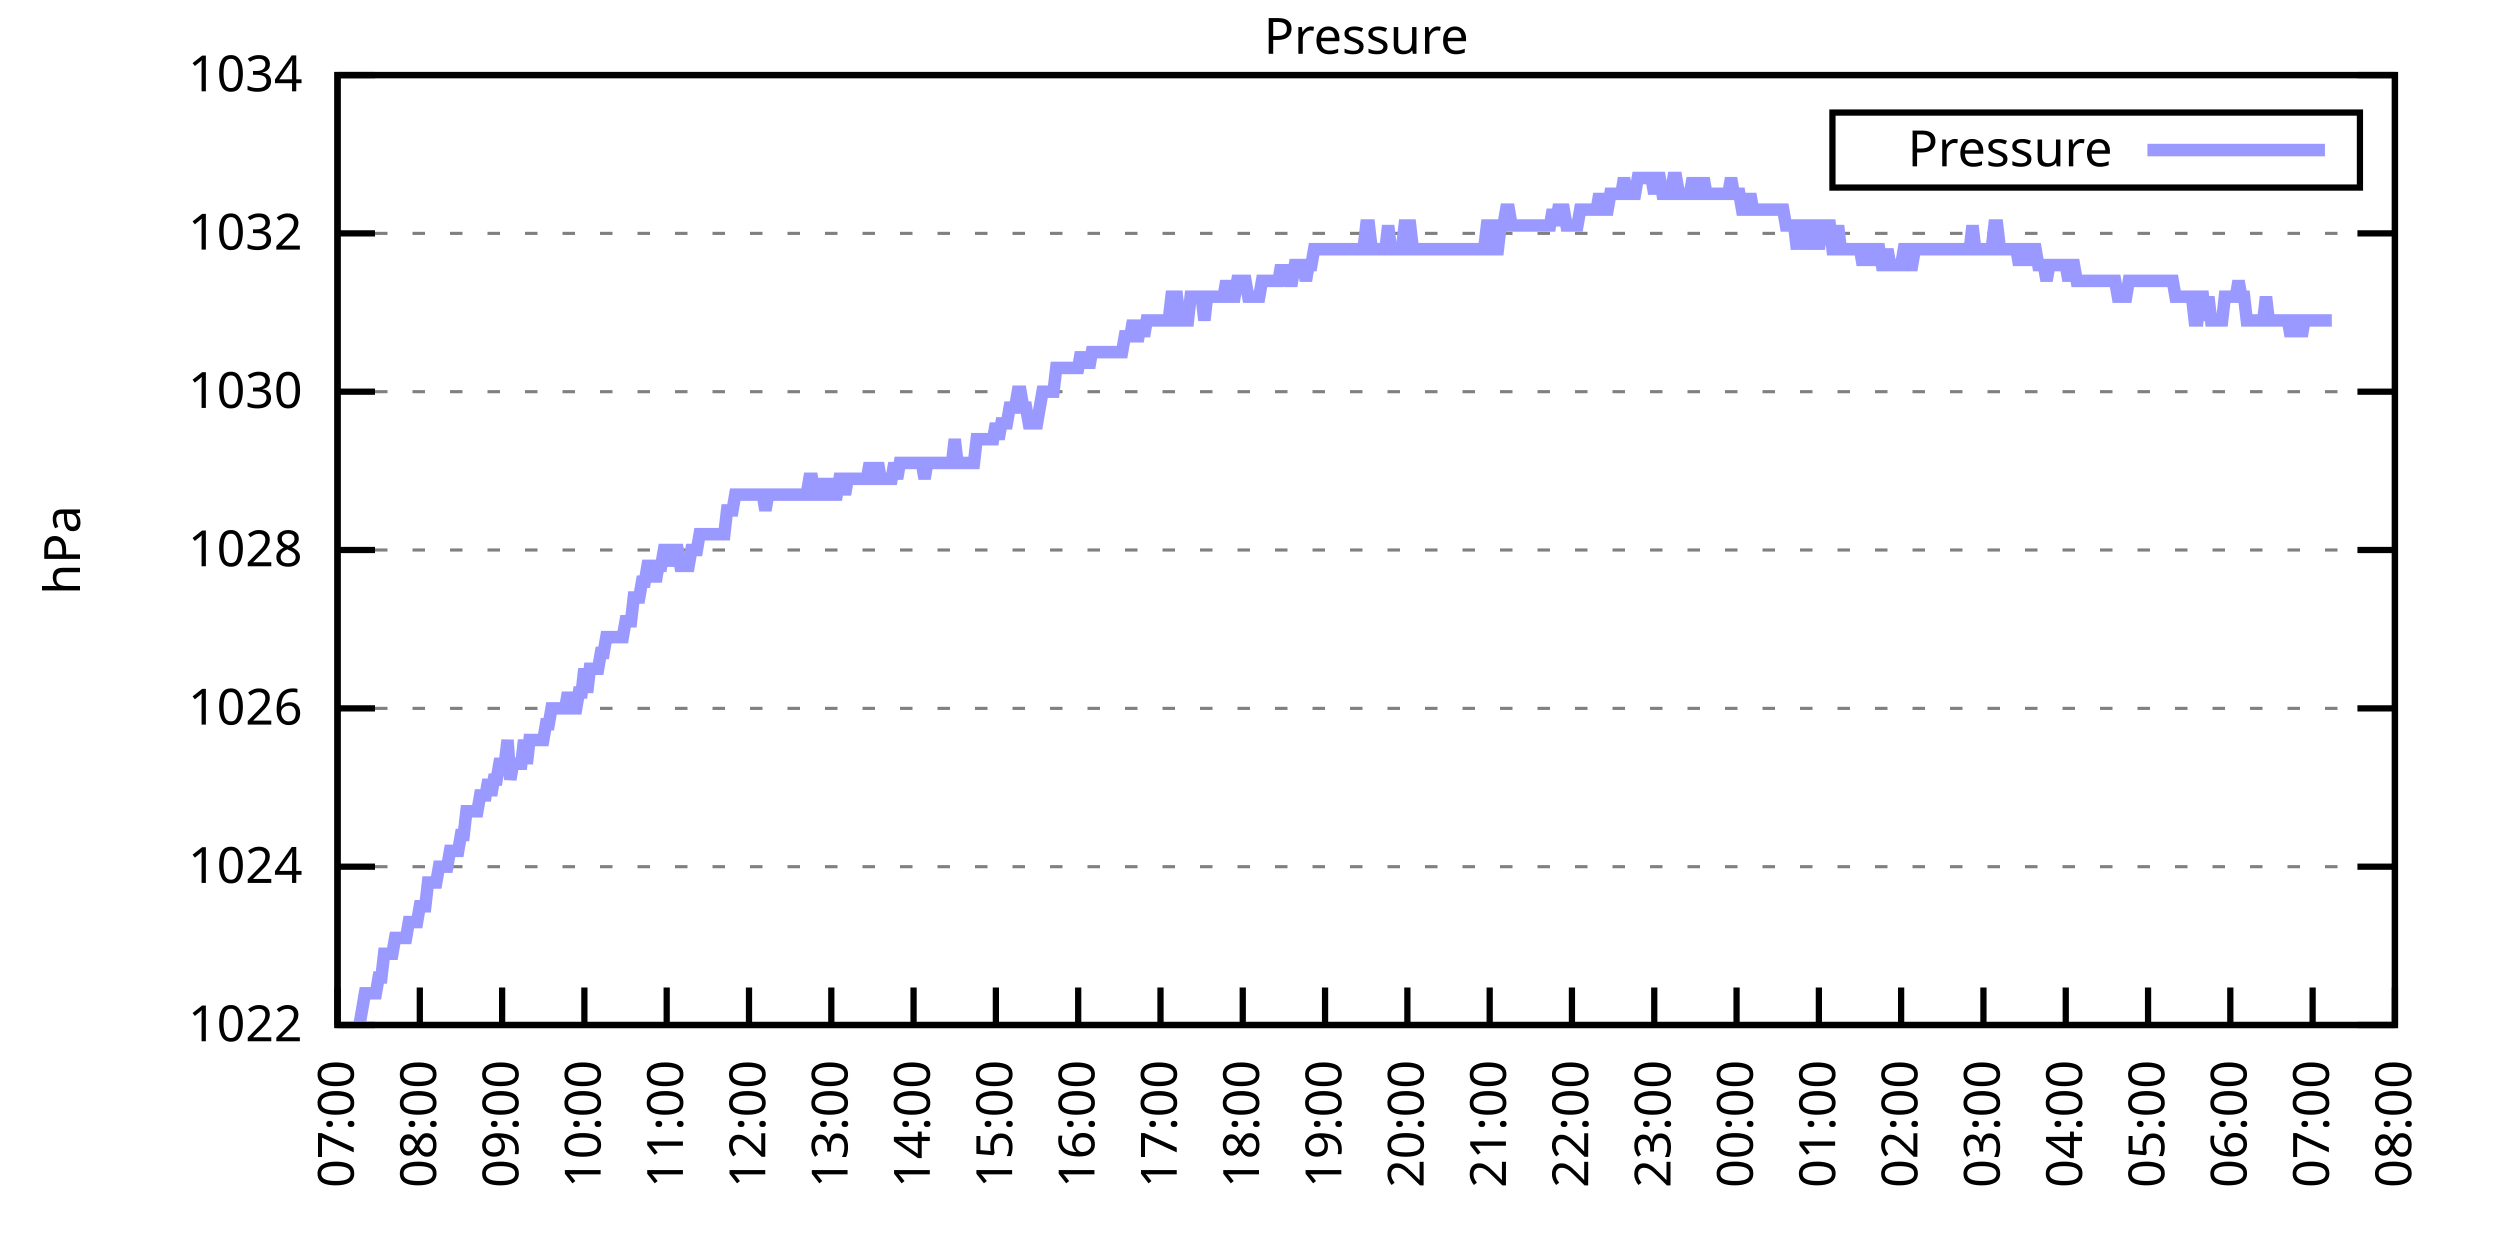
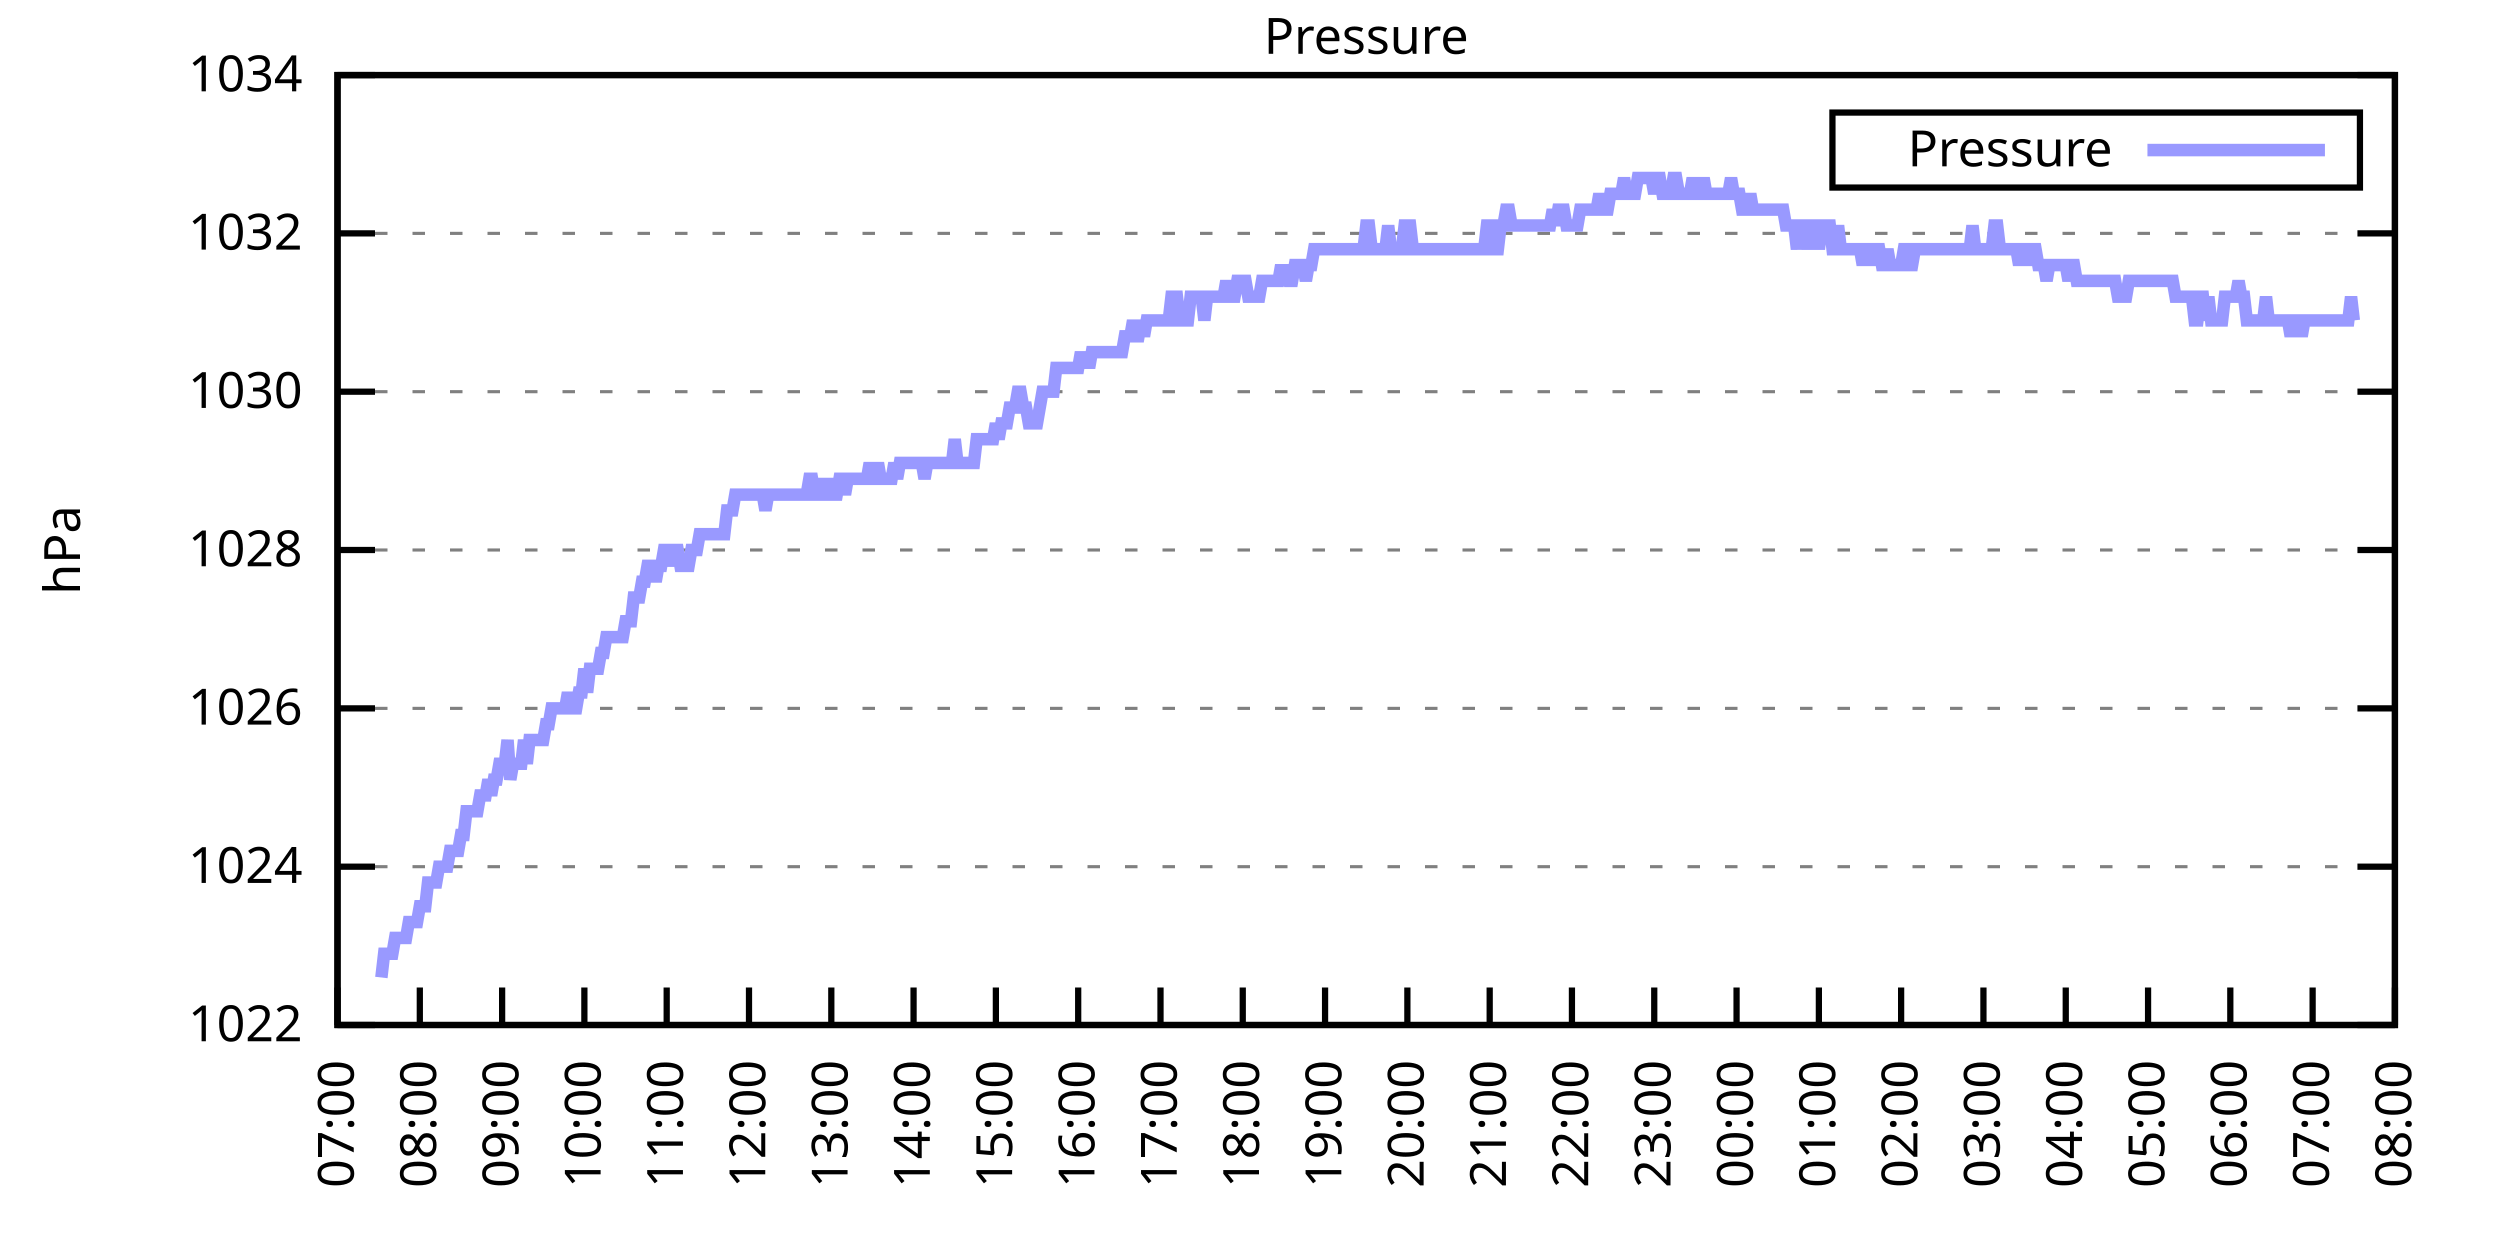
<svg xmlns="http://www.w3.org/2000/svg" xmlns:xlink="http://www.w3.org/1999/xlink" width="400" height="200" viewBox="0 0 400 200">
  <g id="gnuplot_canvas">
    <rect x="0" y="0" width="400" height="200" fill="none" />
    <defs>
      <circle id="gpDot" r="0.5" stroke-width="0.5" stroke="currentColor" />
      <path id="gpPt0" stroke-width="0.333" stroke="currentColor" d="M-1,0 h2 M0,-1 v2" />
      <path id="gpPt1" stroke-width="0.333" stroke="currentColor" d="M-1,-1 L1,1 M1,-1 L-1,1" />
      <path id="gpPt2" stroke-width="0.333" stroke="currentColor" d="M-1,0 L1,0 M0,-1 L0,1 M-1,-1 L1,1 M-1,1 L1,-1" />
      <rect id="gpPt3" stroke-width="0.333" stroke="currentColor" x="-1" y="-1" width="2" height="2" />
      <rect id="gpPt4" stroke-width="0.333" stroke="currentColor" fill="currentColor" x="-1" y="-1" width="2" height="2" />
      <circle id="gpPt5" stroke-width="0.333" stroke="currentColor" cx="0" cy="0" r="1" />
      <use xlink:href="#gpPt5" id="gpPt6" fill="currentColor" stroke="none" />
      <path id="gpPt7" stroke-width="0.333" stroke="currentColor" d="M0,-1.33 L-1.33,0.67 L1.33,0.67 z" />
      <use xlink:href="#gpPt7" id="gpPt8" fill="currentColor" stroke="none" />
      <use xlink:href="#gpPt7" id="gpPt9" stroke="currentColor" transform="rotate(180)" />
      <use xlink:href="#gpPt9" id="gpPt10" fill="currentColor" stroke="none" />
      <use xlink:href="#gpPt3" id="gpPt11" stroke="currentColor" transform="rotate(45)" />
      <use xlink:href="#gpPt11" id="gpPt12" fill="currentColor" stroke="none" />
      <path id="gpPt13" stroke-width="0.333" stroke="currentColor" d="M0,1.330 L1.265,0.411 L0.782,-1.067 L-0.782,-1.076 L-1.265,0.411 z" />
      <use xlink:href="#gpPt13" id="gpPt14" fill="currentColor" stroke="none" />
      <filter id="textbox" filterUnits="objectBoundingBox" x="0" y="0" height="1" width="1">
        <feFlood flood-color="white" flood-opacity="1" result="bgnd" />
        <feComposite in="SourceGraphic" in2="bgnd" operator="atop" />
      </filter>
      <filter id="greybox" filterUnits="objectBoundingBox" x="0" y="0" height="1" width="1">
        <feFlood flood-color="lightgrey" flood-opacity="1" result="grey" />
        <feComposite in="SourceGraphic" in2="grey" operator="atop" />
      </filter>
    </defs>
    <g fill="none" color="white" stroke="currentColor" stroke-width="1.00" stroke-linecap="butt" stroke-linejoin="miter">
</g>
    <g fill="none" color="black" stroke="currentColor" stroke-width="1.00" stroke-linecap="butt" stroke-linejoin="miter">
      <g stroke="none" shape-rendering="crispEdges">
        <polygon fill="rgb(255, 255, 255)" points="54.00,164.00 383.18,164.00 383.18,12.02 54.00,12.02 " />
      </g>
    </g>
    <g fill="none" color="black" stroke="currentColor" stroke-width="1.00" stroke-linecap="butt" stroke-linejoin="miter">
</g>
    <g fill="none" color="black" stroke="black" stroke-width="0.50" stroke-linecap="butt" stroke-linejoin="miter">
</g>
    <g fill="none" color="gray" stroke="currentColor" stroke-width="0.50" stroke-linecap="butt" stroke-linejoin="miter">
      <path stroke="gray" stroke-dasharray="2,4" class="gridline" d="M54.00,164.00 L383.19,164.00  " />
    </g>
    <g fill="none" color="gray" stroke="gray" stroke-width="1.00" stroke-linecap="butt" stroke-linejoin="miter">
</g>
    <g fill="none" color="black" stroke="currentColor" stroke-width="1.00" stroke-linecap="butt" stroke-linejoin="miter">
      <path stroke="black" d="M54.00,164.00 L60.00,164.00 M383.19,164.00 L377.19,164.00  " />
      <g transform="translate(48.40,166.60)" stroke="none" fill="black" font-family="Sans" font-size="8.00" text-anchor="end">
        <text>
          <tspan font-family="Sans"> 1022</tspan>
        </text>
      </g>
    </g>
    <g fill="none" color="black" stroke="currentColor" stroke-width="1.00" stroke-linecap="butt" stroke-linejoin="miter">
</g>
    <g fill="none" color="black" stroke="black" stroke-width="0.50" stroke-linecap="butt" stroke-linejoin="miter">
</g>
    <g fill="none" color="gray" stroke="currentColor" stroke-width="0.50" stroke-linecap="butt" stroke-linejoin="miter">
      <path stroke="gray" stroke-dasharray="2,4" class="gridline" d="M54.00,138.67 L383.19,138.67  " />
    </g>
    <g fill="none" color="gray" stroke="gray" stroke-width="1.00" stroke-linecap="butt" stroke-linejoin="miter">
</g>
    <g fill="none" color="black" stroke="currentColor" stroke-width="1.00" stroke-linecap="butt" stroke-linejoin="miter">
      <path stroke="black" d="M54.00,138.67 L60.00,138.67 M383.19,138.67 L377.19,138.67  " />
      <g transform="translate(48.40,141.27)" stroke="none" fill="black" font-family="Sans" font-size="8.00" text-anchor="end">
        <text>
          <tspan font-family="Sans"> 1024</tspan>
        </text>
      </g>
    </g>
    <g fill="none" color="black" stroke="currentColor" stroke-width="1.00" stroke-linecap="butt" stroke-linejoin="miter">
</g>
    <g fill="none" color="black" stroke="black" stroke-width="0.50" stroke-linecap="butt" stroke-linejoin="miter">
</g>
    <g fill="none" color="gray" stroke="currentColor" stroke-width="0.50" stroke-linecap="butt" stroke-linejoin="miter">
      <path stroke="gray" stroke-dasharray="2,4" class="gridline" d="M54.00,113.34 L383.19,113.34  " />
    </g>
    <g fill="none" color="gray" stroke="gray" stroke-width="1.00" stroke-linecap="butt" stroke-linejoin="miter">
</g>
    <g fill="none" color="black" stroke="currentColor" stroke-width="1.00" stroke-linecap="butt" stroke-linejoin="miter">
      <path stroke="black" d="M54.00,113.34 L60.00,113.34 M383.19,113.34 L377.19,113.34  " />
      <g transform="translate(48.40,115.94)" stroke="none" fill="black" font-family="Sans" font-size="8.00" text-anchor="end">
        <text>
          <tspan font-family="Sans"> 1026</tspan>
        </text>
      </g>
    </g>
    <g fill="none" color="black" stroke="currentColor" stroke-width="1.00" stroke-linecap="butt" stroke-linejoin="miter">
</g>
    <g fill="none" color="black" stroke="black" stroke-width="0.50" stroke-linecap="butt" stroke-linejoin="miter">
</g>
    <g fill="none" color="gray" stroke="currentColor" stroke-width="0.50" stroke-linecap="butt" stroke-linejoin="miter">
      <path stroke="gray" stroke-dasharray="2,4" class="gridline" d="M54.00,88.00 L383.19,88.00  " />
    </g>
    <g fill="none" color="gray" stroke="gray" stroke-width="1.00" stroke-linecap="butt" stroke-linejoin="miter">
</g>
    <g fill="none" color="black" stroke="currentColor" stroke-width="1.00" stroke-linecap="butt" stroke-linejoin="miter">
      <path stroke="black" d="M54.00,88.00 L60.00,88.00 M383.19,88.00 L377.19,88.00  " />
      <g transform="translate(48.40,90.60)" stroke="none" fill="black" font-family="Sans" font-size="8.00" text-anchor="end">
        <text>
          <tspan font-family="Sans"> 1028</tspan>
        </text>
      </g>
    </g>
    <g fill="none" color="black" stroke="currentColor" stroke-width="1.00" stroke-linecap="butt" stroke-linejoin="miter">
</g>
    <g fill="none" color="black" stroke="black" stroke-width="0.50" stroke-linecap="butt" stroke-linejoin="miter">
</g>
    <g fill="none" color="gray" stroke="currentColor" stroke-width="0.50" stroke-linecap="butt" stroke-linejoin="miter">
      <path stroke="gray" stroke-dasharray="2,4" class="gridline" d="M54.00,62.67 L383.19,62.67  " />
    </g>
    <g fill="none" color="gray" stroke="gray" stroke-width="1.00" stroke-linecap="butt" stroke-linejoin="miter">
</g>
    <g fill="none" color="black" stroke="currentColor" stroke-width="1.00" stroke-linecap="butt" stroke-linejoin="miter">
      <path stroke="black" d="M54.00,62.67 L60.00,62.67 M383.19,62.67 L377.19,62.67  " />
      <g transform="translate(48.40,65.27)" stroke="none" fill="black" font-family="Sans" font-size="8.00" text-anchor="end">
        <text>
          <tspan font-family="Sans"> 1030</tspan>
        </text>
      </g>
    </g>
    <g fill="none" color="black" stroke="currentColor" stroke-width="1.00" stroke-linecap="butt" stroke-linejoin="miter">
</g>
    <g fill="none" color="black" stroke="black" stroke-width="0.50" stroke-linecap="butt" stroke-linejoin="miter">
</g>
    <g fill="none" color="gray" stroke="currentColor" stroke-width="0.50" stroke-linecap="butt" stroke-linejoin="miter">
      <path stroke="gray" stroke-dasharray="2,4" class="gridline" d="M54.00,37.34 L383.19,37.34  " />
    </g>
    <g fill="none" color="gray" stroke="gray" stroke-width="1.00" stroke-linecap="butt" stroke-linejoin="miter">
</g>
    <g fill="none" color="black" stroke="currentColor" stroke-width="1.00" stroke-linecap="butt" stroke-linejoin="miter">
      <path stroke="black" d="M54.00,37.34 L60.00,37.34 M383.19,37.34 L377.19,37.34  " />
      <g transform="translate(48.40,39.94)" stroke="none" fill="black" font-family="Sans" font-size="8.00" text-anchor="end">
        <text>
          <tspan font-family="Sans"> 1032</tspan>
        </text>
      </g>
    </g>
    <g fill="none" color="black" stroke="currentColor" stroke-width="1.00" stroke-linecap="butt" stroke-linejoin="miter">
</g>
    <g fill="none" color="black" stroke="black" stroke-width="0.50" stroke-linecap="butt" stroke-linejoin="miter">
</g>
    <g fill="none" color="gray" stroke="currentColor" stroke-width="0.50" stroke-linecap="butt" stroke-linejoin="miter">
      <path stroke="gray" stroke-dasharray="2,4" class="gridline" d="M54.00,12.01 L383.19,12.01  " />
    </g>
    <g fill="none" color="gray" stroke="gray" stroke-width="1.00" stroke-linecap="butt" stroke-linejoin="miter">
</g>
    <g fill="none" color="black" stroke="currentColor" stroke-width="1.00" stroke-linecap="butt" stroke-linejoin="miter">
      <path stroke="black" d="M54.00,12.01 L60.00,12.01 M383.19,12.01 L377.19,12.01  " />
      <g transform="translate(48.40,14.61)" stroke="none" fill="black" font-family="Sans" font-size="8.00" text-anchor="end">
        <text>
          <tspan font-family="Sans"> 1034</tspan>
        </text>
      </g>
    </g>
    <g fill="none" color="black" stroke="currentColor" stroke-width="1.00" stroke-linecap="butt" stroke-linejoin="miter">
      <path stroke="black" d="M54.00,164.00 L54.00,158.00  " />
      <g transform="translate(56.60,169.60) rotate(270.00)" stroke="none" fill="black" font-family="Sans" font-size="8.00" text-anchor="end">
        <text>
          <tspan font-family="Sans">07:00</tspan>
        </text>
      </g>
    </g>
    <g fill="none" color="black" stroke="currentColor" stroke-width="1.00" stroke-linecap="butt" stroke-linejoin="miter">
      <path stroke="black" d="M67.17,164.00 L67.17,158.00  " />
      <g transform="translate(69.77,169.60) rotate(270.00)" stroke="none" fill="black" font-family="Sans" font-size="8.00" text-anchor="end">
        <text>
          <tspan font-family="Sans">08:00</tspan>
        </text>
      </g>
    </g>
    <g fill="none" color="black" stroke="currentColor" stroke-width="1.00" stroke-linecap="butt" stroke-linejoin="miter">
      <path stroke="black" d="M80.34,164.00 L80.34,158.00  " />
      <g transform="translate(82.94,169.60) rotate(270.00)" stroke="none" fill="black" font-family="Sans" font-size="8.00" text-anchor="end">
        <text>
          <tspan font-family="Sans">09:00</tspan>
        </text>
      </g>
    </g>
    <g fill="none" color="black" stroke="currentColor" stroke-width="1.00" stroke-linecap="butt" stroke-linejoin="miter">
      <path stroke="black" d="M93.50,164.00 L93.50,158.00  " />
      <g transform="translate(96.10,169.60) rotate(270.00)" stroke="none" fill="black" font-family="Sans" font-size="8.00" text-anchor="end">
        <text>
          <tspan font-family="Sans">10:00</tspan>
        </text>
      </g>
    </g>
    <g fill="none" color="black" stroke="currentColor" stroke-width="1.00" stroke-linecap="butt" stroke-linejoin="miter">
      <path stroke="black" d="M106.67,164.00 L106.67,158.00  " />
      <g transform="translate(109.27,169.60) rotate(270.00)" stroke="none" fill="black" font-family="Sans" font-size="8.00" text-anchor="end">
        <text>
          <tspan font-family="Sans">11:00</tspan>
        </text>
      </g>
    </g>
    <g fill="none" color="black" stroke="currentColor" stroke-width="1.00" stroke-linecap="butt" stroke-linejoin="miter">
      <path stroke="black" d="M119.84,164.00 L119.84,158.00  " />
      <g transform="translate(122.44,169.60) rotate(270.00)" stroke="none" fill="black" font-family="Sans" font-size="8.00" text-anchor="end">
        <text>
          <tspan font-family="Sans">12:00</tspan>
        </text>
      </g>
    </g>
    <g fill="none" color="black" stroke="currentColor" stroke-width="1.00" stroke-linecap="butt" stroke-linejoin="miter">
      <path stroke="black" d="M133.01,164.00 L133.01,158.00  " />
      <g transform="translate(135.61,169.60) rotate(270.00)" stroke="none" fill="black" font-family="Sans" font-size="8.00" text-anchor="end">
        <text>
          <tspan font-family="Sans">13:00</tspan>
        </text>
      </g>
    </g>
    <g fill="none" color="black" stroke="currentColor" stroke-width="1.00" stroke-linecap="butt" stroke-linejoin="miter">
      <path stroke="black" d="M146.17,164.00 L146.17,158.00  " />
      <g transform="translate(148.77,169.60) rotate(270.00)" stroke="none" fill="black" font-family="Sans" font-size="8.00" text-anchor="end">
        <text>
          <tspan font-family="Sans">14:00</tspan>
        </text>
      </g>
    </g>
    <g fill="none" color="black" stroke="currentColor" stroke-width="1.00" stroke-linecap="butt" stroke-linejoin="miter">
      <path stroke="black" d="M159.34,164.00 L159.34,158.00  " />
      <g transform="translate(161.94,169.60) rotate(270.00)" stroke="none" fill="black" font-family="Sans" font-size="8.00" text-anchor="end">
        <text>
          <tspan font-family="Sans">15:00</tspan>
        </text>
      </g>
    </g>
    <g fill="none" color="black" stroke="currentColor" stroke-width="1.00" stroke-linecap="butt" stroke-linejoin="miter">
      <path stroke="black" d="M172.51,164.00 L172.51,158.00  " />
      <g transform="translate(175.11,169.60) rotate(270.00)" stroke="none" fill="black" font-family="Sans" font-size="8.00" text-anchor="end">
        <text>
          <tspan font-family="Sans">16:00</tspan>
        </text>
      </g>
    </g>
    <g fill="none" color="black" stroke="currentColor" stroke-width="1.00" stroke-linecap="butt" stroke-linejoin="miter">
      <path stroke="black" d="M185.68,164.00 L185.68,158.00  " />
      <g transform="translate(188.28,169.60) rotate(270.00)" stroke="none" fill="black" font-family="Sans" font-size="8.00" text-anchor="end">
        <text>
          <tspan font-family="Sans">17:00</tspan>
        </text>
      </g>
    </g>
    <g fill="none" color="black" stroke="currentColor" stroke-width="1.00" stroke-linecap="butt" stroke-linejoin="miter">
      <path stroke="black" d="M198.84,164.00 L198.84,158.00  " />
      <g transform="translate(201.44,169.60) rotate(270.00)" stroke="none" fill="black" font-family="Sans" font-size="8.00" text-anchor="end">
        <text>
          <tspan font-family="Sans">18:00</tspan>
        </text>
      </g>
    </g>
    <g fill="none" color="black" stroke="currentColor" stroke-width="1.00" stroke-linecap="butt" stroke-linejoin="miter">
      <path stroke="black" d="M212.01,164.00 L212.01,158.00  " />
      <g transform="translate(214.61,169.60) rotate(270.00)" stroke="none" fill="black" font-family="Sans" font-size="8.00" text-anchor="end">
        <text>
          <tspan font-family="Sans">19:00</tspan>
        </text>
      </g>
    </g>
    <g fill="none" color="black" stroke="currentColor" stroke-width="1.00" stroke-linecap="butt" stroke-linejoin="miter">
      <path stroke="black" d="M225.18,164.00 L225.18,158.00  " />
      <g transform="translate(227.78,169.60) rotate(270.00)" stroke="none" fill="black" font-family="Sans" font-size="8.00" text-anchor="end">
        <text>
          <tspan font-family="Sans">20:00</tspan>
        </text>
      </g>
    </g>
    <g fill="none" color="black" stroke="currentColor" stroke-width="1.00" stroke-linecap="butt" stroke-linejoin="miter">
      <path stroke="black" d="M238.35,164.00 L238.35,158.00  " />
      <g transform="translate(240.95,169.60) rotate(270.00)" stroke="none" fill="black" font-family="Sans" font-size="8.00" text-anchor="end">
        <text>
          <tspan font-family="Sans">21:00</tspan>
        </text>
      </g>
    </g>
    <g fill="none" color="black" stroke="currentColor" stroke-width="1.00" stroke-linecap="butt" stroke-linejoin="miter">
      <path stroke="black" d="M251.51,164.00 L251.51,158.00  " />
      <g transform="translate(254.11,169.60) rotate(270.00)" stroke="none" fill="black" font-family="Sans" font-size="8.00" text-anchor="end">
        <text>
          <tspan font-family="Sans">22:00</tspan>
        </text>
      </g>
    </g>
    <g fill="none" color="black" stroke="currentColor" stroke-width="1.00" stroke-linecap="butt" stroke-linejoin="miter">
      <path stroke="black" d="M264.68,164.00 L264.68,158.00  " />
      <g transform="translate(267.28,169.60) rotate(270.00)" stroke="none" fill="black" font-family="Sans" font-size="8.00" text-anchor="end">
        <text>
          <tspan font-family="Sans">23:00</tspan>
        </text>
      </g>
    </g>
    <g fill="none" color="black" stroke="currentColor" stroke-width="1.00" stroke-linecap="butt" stroke-linejoin="miter">
      <path stroke="black" d="M277.85,164.00 L277.85,158.00  " />
      <g transform="translate(280.45,169.60) rotate(270.00)" stroke="none" fill="black" font-family="Sans" font-size="8.00" text-anchor="end">
        <text>
          <tspan font-family="Sans">00:00</tspan>
        </text>
      </g>
    </g>
    <g fill="none" color="black" stroke="currentColor" stroke-width="1.00" stroke-linecap="butt" stroke-linejoin="miter">
      <path stroke="black" d="M291.02,164.00 L291.02,158.00  " />
      <g transform="translate(293.62,169.60) rotate(270.00)" stroke="none" fill="black" font-family="Sans" font-size="8.00" text-anchor="end">
        <text>
          <tspan font-family="Sans">01:00</tspan>
        </text>
      </g>
    </g>
    <g fill="none" color="black" stroke="currentColor" stroke-width="1.00" stroke-linecap="butt" stroke-linejoin="miter">
      <path stroke="black" d="M304.18,164.00 L304.18,158.00  " />
      <g transform="translate(306.78,169.60) rotate(270.00)" stroke="none" fill="black" font-family="Sans" font-size="8.00" text-anchor="end">
        <text>
          <tspan font-family="Sans">02:00</tspan>
        </text>
      </g>
    </g>
    <g fill="none" color="black" stroke="currentColor" stroke-width="1.00" stroke-linecap="butt" stroke-linejoin="miter">
      <path stroke="black" d="M317.35,164.00 L317.35,158.00  " />
      <g transform="translate(319.95,169.60) rotate(270.00)" stroke="none" fill="black" font-family="Sans" font-size="8.00" text-anchor="end">
        <text>
          <tspan font-family="Sans">03:00</tspan>
        </text>
      </g>
    </g>
    <g fill="none" color="black" stroke="currentColor" stroke-width="1.00" stroke-linecap="butt" stroke-linejoin="miter">
      <path stroke="black" d="M330.52,164.00 L330.52,158.00  " />
      <g transform="translate(333.12,169.60) rotate(270.00)" stroke="none" fill="black" font-family="Sans" font-size="8.00" text-anchor="end">
        <text>
          <tspan font-family="Sans">04:00</tspan>
        </text>
      </g>
    </g>
    <g fill="none" color="black" stroke="currentColor" stroke-width="1.00" stroke-linecap="butt" stroke-linejoin="miter">
      <path stroke="black" d="M343.69,164.00 L343.69,158.00  " />
      <g transform="translate(346.29,169.60) rotate(270.00)" stroke="none" fill="black" font-family="Sans" font-size="8.00" text-anchor="end">
        <text>
          <tspan font-family="Sans">05:00</tspan>
        </text>
      </g>
    </g>
    <g fill="none" color="black" stroke="currentColor" stroke-width="1.00" stroke-linecap="butt" stroke-linejoin="miter">
      <path stroke="black" d="M356.85,164.00 L356.85,158.00  " />
      <g transform="translate(359.45,169.60) rotate(270.00)" stroke="none" fill="black" font-family="Sans" font-size="8.00" text-anchor="end">
        <text>
          <tspan font-family="Sans">06:00</tspan>
        </text>
      </g>
    </g>
    <g fill="none" color="black" stroke="currentColor" stroke-width="1.00" stroke-linecap="butt" stroke-linejoin="miter">
      <path stroke="black" d="M370.02,164.00 L370.02,158.00  " />
      <g transform="translate(372.62,169.60) rotate(270.00)" stroke="none" fill="black" font-family="Sans" font-size="8.00" text-anchor="end">
        <text>
          <tspan font-family="Sans">07:00</tspan>
        </text>
      </g>
    </g>
    <g fill="none" color="black" stroke="currentColor" stroke-width="1.00" stroke-linecap="butt" stroke-linejoin="miter">
      <path stroke="black" d="M383.19,164.00 L383.19,158.00  " />
      <g transform="translate(385.79,169.60) rotate(270.00)" stroke="none" fill="black" font-family="Sans" font-size="8.00" text-anchor="end">
        <text>
          <tspan font-family="Sans">08:00</tspan>
        </text>
      </g>
    </g>
    <g fill="none" color="black" stroke="currentColor" stroke-width="1.00" stroke-linecap="butt" stroke-linejoin="miter">
</g>
    <g fill="none" color="black" stroke="currentColor" stroke-width="1.00" stroke-linecap="butt" stroke-linejoin="miter">
      <path stroke="black" d="M54.00,12.01 L54.00,164.00 L383.19,164.00 L383.19,12.01 L54.00,12.01 Z  " />
    </g>
    <g fill="none" color="black" stroke="currentColor" stroke-width="1.00" stroke-linecap="butt" stroke-linejoin="miter">
</g>
    <g fill="none" color="black" stroke="currentColor" stroke-width="1.00" stroke-linecap="butt" stroke-linejoin="miter">
      <path stroke="black" d="M293.19,30.01 L293.19,18.01 L377.59,18.01 L377.59,30.01 L293.19,30.01 Z  " />
    </g>
    <g id="Pressure_plot_1">
      <g fill="none" color="white" stroke="black" stroke-width="2.00" stroke-linecap="butt" stroke-linejoin="miter">
</g>
      <g fill="none" color="black" stroke="currentColor" stroke-width="2.00" stroke-linecap="butt" stroke-linejoin="miter">
        <g transform="translate(337.99,26.61)" stroke="none" fill="black" font-family="Sans" font-size="8.00" text-anchor="end">
          <text>
            <tspan font-family="Sans">Pressure</tspan>
          </text>
        </g>
      </g>
      <g fill="none" color="black" stroke="currentColor" stroke-width="2.00" stroke-linecap="butt" stroke-linejoin="miter">
-         <path stroke="rgb(153, 153, 255)" d="M343.59,24.01 L371.99,24.01 M57.51,164.00 L57.95,161.47 L58.39,158.93 L58.83,158.93 L59.27,158.93 L59.71,158.93   L60.14,158.93 L60.58,156.40 L61.02,156.40 L61.46,152.60 L61.90,152.60 L62.34,152.60 L62.78,152.60 L63.22,150.07   L63.66,150.07 L64.10,150.07 L64.53,150.07 L64.97,150.07 L65.41,147.53 L65.85,147.53 L66.29,147.53 L66.73,147.53   L67.17,145.00 L67.61,145.00 L68.05,145.00 L68.48,141.20 L68.92,141.20 L69.36,141.20 L69.80,141.20 L70.24,138.67   L70.68,138.67 L71.12,138.67 L71.56,138.67 L72.00,136.14 L72.43,136.14 L72.87,136.14 L73.31,136.14 L73.75,133.60   L74.19,133.60 L74.63,129.80 L75.07,129.80 L75.51,129.80 L75.95,129.80 L76.38,129.80 L76.82,127.27 L77.26,127.27   L77.70,127.27 L78.14,124.74 L78.58,127.27 L79.02,124.74 L79.46,124.74 L79.90,122.20 L80.34,122.20 L80.77,122.20   L81.21,118.40 L81.65,124.74 L82.09,122.20 L82.53,122.20 L82.97,122.20 L83.41,122.20 L83.85,118.40 L84.29,122.20   L84.72,118.40 L85.16,118.40 L85.60,118.40 L86.04,118.40 L86.48,118.40 L86.92,118.40 L87.36,115.87 L87.80,115.87   L88.24,113.34 L88.67,113.34 L89.11,113.34 L89.55,113.34 L89.99,113.34 L90.43,113.34 L90.87,110.80 L91.31,113.34   L91.75,113.34 L92.19,113.34 L92.62,110.80 L93.06,110.80 L93.50,107.00 L93.94,110.80 L94.38,107.00 L94.82,107.00   L95.26,107.00 L95.70,107.00 L96.14,104.47 L96.58,104.47 L97.01,101.94 L97.45,101.94 L97.89,101.94 L98.33,101.94   L98.77,101.94 L99.21,101.94 L99.65,101.94 L100.09,99.40 L100.53,99.40 L100.96,99.40 L101.40,95.60 L101.84,95.60   L102.28,95.60 L102.72,93.07 L103.16,93.07 L103.60,90.54 L104.04,90.54 L104.48,90.54 L104.91,93.07 L105.35,90.54   L105.79,90.54 L106.23,88.00 L106.67,88.00 L107.11,88.00 L107.55,90.54 L107.99,88.00 L108.43,88.00 L108.87,90.54   L109.30,90.54 L109.74,90.54 L110.18,90.54 L110.62,88.00 L111.06,88.00 L111.50,88.00 L111.94,85.47 L112.38,85.47   L112.82,85.47 L113.25,85.47 L113.69,85.47 L114.13,85.47 L114.57,85.47 L115.01,85.47 L115.45,85.47 L115.89,85.47   L116.33,81.67 L116.77,81.67 L117.20,81.67 L117.64,79.14 L118.08,79.14 L118.52,79.14 L118.96,79.14 L119.40,79.14   L119.84,79.14 L120.28,79.14 L120.72,79.14 L121.15,79.14 L121.59,79.14 L122.03,79.14 L122.47,81.67 L122.91,79.14   L123.35,79.14 L123.79,79.14 L124.23,79.14 L124.67,79.14 L125.11,79.14 L125.54,79.14 L125.98,79.14 L126.42,79.14   L126.86,79.14 L127.30,79.14 L127.74,79.14 L128.18,79.14 L128.62,79.14 L129.06,79.14 L129.49,76.61 L129.93,76.61   L130.37,79.14 L130.81,79.14 L131.25,76.61 L131.69,79.14 L132.13,79.14 L132.57,76.61 L133.01,79.14 L133.44,79.14   L133.88,79.14 L134.32,76.61 L134.76,76.61 L135.20,79.14 L135.64,76.61 L136.08,76.61 L136.52,76.61 L136.96,76.61   L137.39,76.61 L137.83,76.61 L138.27,76.61 L138.71,76.61 L139.15,74.07 L139.59,76.61 L140.03,76.61 L140.47,74.07   L140.91,76.61 L141.35,76.61 L141.78,76.61 L142.22,76.61 L142.66,76.61 L143.10,74.07 L143.54,76.61 L143.98,74.07   L144.42,74.07 L144.86,74.07 L145.30,74.07 L145.73,74.07 L146.17,74.07 L146.61,74.07 L147.05,74.07 L147.49,74.07   L147.93,76.61 L148.37,74.07 L148.81,74.07 L149.25,74.07 L149.68,74.07 L150.12,74.07 L150.56,74.07 L151.00,74.07   L151.44,74.07 L151.88,74.07 L152.32,74.07 L152.76,70.27 L153.20,74.07 L153.63,74.07 L154.07,74.07 L154.51,74.07   L154.95,74.07 L155.39,74.07 L155.83,74.07 L156.27,70.27 L156.71,70.27 L157.15,70.27 L157.59,70.27 L158.02,70.27   L158.46,70.27 L158.90,70.27 L159.34,67.74 L159.78,70.27 L160.22,67.74 L160.66,67.74 L161.10,67.74 L161.54,65.21   L161.97,65.21 L162.41,65.21 L162.85,62.67 L163.29,62.67 L163.73,65.21 L164.17,65.21 L164.61,67.74 L165.05,67.74   L165.49,67.74 L165.92,67.74 L166.36,65.21 L166.80,62.67 L167.24,62.67 L167.68,62.67 L168.12,62.67 L168.56,62.67   L169.00,58.87 L169.44,58.87 L169.87,58.87 L170.31,58.87 L170.75,58.87 L171.19,58.87 L171.63,58.87 L172.07,58.87   L172.51,58.87 L172.95,56.34 L173.39,58.87 L173.83,56.34 L174.26,58.87 L174.70,56.34 L175.14,56.34 L175.58,56.34   L176.02,56.34 L176.46,56.34 L176.90,56.34 L177.34,56.34 L177.78,56.34 L178.21,56.34 L178.65,56.34 L179.09,56.34   L179.53,56.34 L179.97,53.81 L180.41,53.81 L180.85,53.81 L181.29,51.27 L181.73,53.81 L182.16,53.81 L182.60,51.27   L183.04,53.81 L183.48,51.27 L183.92,51.27 L184.36,51.27 L184.80,51.27 L185.24,51.27 L185.68,51.27 L186.11,51.27   L186.55,51.27 L186.99,51.27 L187.43,47.47 L187.87,47.47 L188.31,47.47 L188.75,51.27 L189.19,51.27 L189.63,51.27   L190.07,51.27 L190.50,47.47 L190.94,47.47 L191.38,47.47 L191.82,47.47 L192.26,47.47 L192.70,51.27 L193.14,47.47   L193.58,47.47 L194.02,47.47 L194.45,47.47 L194.89,47.47 L195.33,47.47 L195.77,47.47 L196.21,44.94 L196.65,47.47   L197.09,47.47 L197.53,47.47 L197.97,44.94 L198.40,44.94 L198.84,44.94 L199.28,44.94 L199.72,47.47 L200.16,47.47   L200.60,47.47 L201.04,47.47 L201.48,47.47 L201.92,44.94 L202.35,44.94 L202.79,44.94 L203.23,44.94 L203.67,44.94   L204.11,44.94 L204.55,44.94 L204.99,42.41 L205.43,44.94 L205.87,42.41 L206.31,44.94 L206.74,44.94 L207.18,42.41   L207.62,42.41 L208.06,42.41 L208.50,42.41 L208.94,44.94 L209.38,42.41 L209.82,42.41 L210.26,39.87 L210.69,39.87   L211.13,39.87 L211.57,39.87 L212.01,39.87 L212.45,39.87 L212.89,39.87 L213.33,39.87 L213.77,39.87 L214.21,39.87   L214.64,39.87 L215.08,39.87 L215.52,39.87 L215.96,39.87 L216.40,39.87 L216.84,39.87 L217.28,39.87 L217.72,39.87   L218.16,39.87 L218.60,36.08 L219.03,36.08 L219.47,39.87 L219.91,39.87 L220.35,39.87 L220.79,39.87 L221.23,39.87   L221.67,39.87 L222.11,36.08 L222.55,39.87 L222.98,39.87 L223.42,39.87 L223.86,39.87 L224.30,39.87 L224.74,36.08   L225.18,36.08 L225.62,36.08 L226.06,39.87 L226.50,39.87 L226.93,39.87 L227.37,39.87 L227.81,39.87 L228.25,39.87   L228.69,39.87 L229.13,39.87 L229.57,39.87 L230.01,39.87 L230.45,39.87 L230.88,39.87 L231.32,39.87 L231.76,39.87   L232.20,39.87 L232.64,39.87 L233.08,39.87 L233.52,39.87 L233.96,39.87 L234.40,39.87 L234.84,39.87 L235.27,39.87   L235.71,39.87 L236.15,39.87 L236.59,39.87 L237.03,39.87 L237.47,39.87 L237.91,36.08 L238.35,36.08 L238.79,36.08   L239.22,39.87 L239.66,39.87 L240.10,36.08 L240.54,36.08 L240.98,33.54 L241.42,33.54 L241.86,36.08 L242.30,36.08   L242.74,36.08 L243.17,36.08 L243.61,36.08 L244.05,36.08 L244.49,36.08 L244.93,36.08 L245.37,36.08 L245.81,36.08   L246.25,36.08 L246.69,36.08 L247.12,36.08 L247.56,36.08 L248.00,36.08 L248.44,33.54 L248.88,36.08 L249.32,33.54   L249.76,33.54 L250.20,33.54 L250.64,36.08 L251.08,36.08 L251.51,36.08 L251.95,36.08 L252.39,36.08 L252.83,33.54   L253.27,33.54 L253.71,33.54 L254.15,33.54 L254.59,33.54 L255.03,33.54 L255.46,33.54 L255.90,31.01 L256.34,33.54   L256.78,33.54 L257.22,33.54 L257.66,31.01 L258.10,31.01 L258.54,31.01 L258.98,31.01 L259.41,31.01 L259.85,28.48   L260.29,31.01 L260.73,31.01 L261.17,31.01 L261.61,31.01 L262.05,28.48 L262.49,28.48 L262.93,28.48 L263.36,28.48   L263.80,28.48 L264.24,28.48 L264.68,31.01 L265.12,28.48 L265.56,28.48 L266.00,31.01 L266.44,31.01 L266.88,31.01   L267.32,31.01 L267.75,28.48 L268.19,28.48 L268.63,31.01 L269.07,31.01 L269.51,31.01 L269.95,31.01 L270.39,31.01   L270.83,28.48 L271.27,31.01 L271.70,31.01 L272.14,31.01 L272.58,28.48 L273.02,31.01 L273.46,31.01 L273.90,31.01   L274.34,31.01 L274.78,31.01 L275.22,31.01 L275.65,31.01 L276.09,31.01 L276.53,31.01 L276.97,28.48 L277.41,31.01   L277.85,31.01 L278.29,31.01 L278.73,33.54 L279.17,33.54 L279.60,33.54 L280.04,31.01 L280.48,33.54 L280.92,33.54   L281.36,33.54 L281.80,33.54 L282.24,33.54 L282.68,33.54 L283.12,33.54 L283.56,33.54 L283.99,33.54 L284.43,33.54   L284.87,33.54 L285.31,33.54 L285.75,36.08 L286.19,36.08 L286.63,36.08 L287.07,36.08 L287.51,39.87 L287.94,36.08   L288.38,36.08 L288.82,36.08 L289.26,39.87 L289.70,36.08 L290.14,36.08 L290.58,36.08 L291.02,39.87 L291.46,36.08   L291.89,36.08 L292.33,36.08 L292.77,36.08 L293.21,39.87 L293.65,39.87 L294.09,36.08 L294.53,39.87 L294.97,39.87   L295.41,39.87 L295.84,39.87 L296.28,39.87 L296.72,39.87 L297.16,39.87 L297.60,39.87 L298.04,42.41 L298.48,39.87   L298.92,39.87 L299.36,39.87 L299.80,42.41 L300.23,39.87 L300.67,39.87 L301.11,42.41 L301.55,42.41 L301.99,39.87   L302.43,42.41 L302.87,42.41 L303.31,42.41 L303.75,42.41 L304.18,42.41 L304.62,39.87 L305.06,39.87 L305.50,42.41   L305.94,42.41 L306.38,39.87 L306.82,39.87 L307.26,39.87 L307.70,39.87 L308.13,39.87 L308.57,39.87 L309.01,39.87   L309.45,39.87 L309.89,39.87 L310.33,39.87 L310.77,39.87 L311.21,39.87 L311.65,39.87 L312.08,39.87 L312.52,39.87   L312.96,39.87 L313.40,39.87 L313.84,39.87 L314.28,39.87 L314.72,39.87 L315.16,39.87 L315.60,36.08 L316.04,39.87   L316.47,39.87 L316.91,39.87 L317.35,39.87 L317.79,39.87 L318.23,39.87 L318.67,39.87 L319.11,36.08 L319.55,36.08   L319.99,39.87 L320.42,39.87 L320.86,39.87 L321.30,39.87 L321.74,39.87 L322.18,39.87 L322.62,39.87 L323.06,42.41   L323.50,39.87 L323.94,39.87 L324.37,39.87 L324.81,42.41 L325.25,39.87 L325.69,39.87 L326.13,42.41 L326.57,42.41   L327.01,42.41 L327.45,44.94 L327.89,42.41 L328.33,42.41 L328.76,42.41 L329.20,42.41 L329.64,42.41 L330.08,42.41   L330.52,42.41 L330.96,44.94 L331.40,42.41 L331.84,42.41 L332.28,44.94 L332.71,44.94 L333.15,44.94 L333.59,44.94   L334.03,44.94 L334.47,44.94 L334.91,44.94 L335.35,44.94 L335.79,44.94 L336.23,44.94 L336.66,44.94 L337.10,44.94   L337.54,44.94 L337.98,44.94 L338.42,44.94 L338.86,47.47 L339.30,47.47 L339.74,47.47 L340.18,47.47 L340.61,44.94   L341.05,44.94 L341.49,44.94 L341.93,44.94 L342.37,44.94 L342.81,44.94 L343.25,44.94 L343.69,44.94 L344.13,44.94   L344.57,44.94 L345.00,44.94 L345.44,44.94 L345.88,44.94 L346.32,44.94 L346.76,44.94 L347.20,44.94 L347.64,44.94   L348.08,47.47 L348.52,47.47 L348.95,47.47 L349.39,47.47 L349.83,47.47 L350.27,47.47 L350.71,47.47 L351.15,51.27   L351.59,51.27 L352.03,47.47 L352.47,47.47 L352.90,51.27 L353.34,47.47 L353.78,51.27 L354.22,51.27 L354.66,51.27   L355.10,51.27 L355.54,51.27 L355.98,47.47 L356.42,47.47 L356.85,47.47 L357.29,47.47 L357.73,47.47 L358.17,44.94   L358.61,47.47 L359.05,47.47 L359.49,51.27 L359.93,51.27 L360.37,51.27 L360.81,51.27 L361.24,51.27 L361.68,51.27   L362.12,51.27 L362.56,47.47 L363.00,51.27 L363.44,51.27 L363.88,51.27 L364.32,51.27 L364.76,51.27 L365.19,51.27   L365.63,51.27 L366.07,51.27 L366.51,53.81 L366.95,51.27 L367.39,51.27 L367.83,51.27 L368.27,53.81 L368.71,51.27   L369.14,51.27 L369.58,51.27 L370.02,51.27 L370.46,51.27 L370.90,51.27 L371.34,51.27 L371.78,51.27 L372.22,51.27   L372.66,51.27 L373.09,51.27  " />
+         <path stroke="rgb(153, 153, 255)" d="M343.59,24.01 L371.99,24.01 M61.02,156.40 L61.46,152.60 L61.90,152.60 L62.34,152.60 L62.78,152.60 L63.22,150.07   L63.66,150.07 L64.10,150.07 L64.53,150.07 L64.97,150.07 L65.41,147.53 L65.85,147.53 L66.29,147.53 L66.73,147.53   L67.17,145.00 L67.61,145.00 L68.05,145.00 L68.48,141.20 L68.92,141.20 L69.36,141.20 L69.80,141.20 L70.24,138.67   L70.68,138.67 L71.12,138.67 L71.56,138.67 L72.00,136.14 L72.43,136.14 L72.87,136.14 L73.31,136.14 L73.75,133.60   L74.19,133.60 L74.63,129.80 L75.07,129.80 L75.51,129.80 L75.95,129.80 L76.38,129.80 L76.82,127.27 L77.26,127.27   L77.70,127.27 L78.14,124.74 L78.58,127.27 L79.02,124.74 L79.46,124.74 L79.90,122.20 L80.34,122.20 L80.77,122.20   L81.21,118.40 L81.65,124.74 L82.09,122.20 L82.53,122.20 L82.97,122.20 L83.41,122.20 L83.85,118.40 L84.29,122.20   L84.72,118.40 L85.16,118.40 L85.60,118.40 L86.04,118.40 L86.48,118.40 L86.92,118.40 L87.36,115.87 L87.80,115.87   L88.24,113.34 L88.67,113.34 L89.11,113.34 L89.55,113.34 L89.99,113.34 L90.43,113.34 L90.87,110.80 L91.31,113.34   L91.75,113.34 L92.19,113.34 L92.62,110.80 L93.06,110.80 L93.50,107.00 L93.94,110.80 L94.38,107.00 L94.82,107.00   L95.26,107.00 L95.70,107.00 L96.14,104.47 L96.58,104.47 L97.01,101.94 L97.45,101.94 L97.89,101.94 L98.33,101.94   L98.77,101.94 L99.21,101.94 L99.65,101.94 L100.09,99.40 L100.53,99.40 L100.96,99.40 L101.40,95.60 L101.84,95.60   L102.28,95.60 L102.72,93.07 L103.16,93.07 L103.60,90.54 L104.04,90.54 L104.48,90.54 L104.91,93.07 L105.35,90.54   L105.79,90.54 L106.23,88.00 L106.67,88.00 L107.11,88.00 L107.55,90.54 L107.99,88.00 L108.43,88.00 L108.87,90.54   L109.30,90.54 L109.74,90.54 L110.18,90.54 L110.62,88.00 L111.06,88.00 L111.50,88.00 L111.94,85.47 L112.38,85.47   L112.82,85.47 L113.25,85.47 L113.69,85.47 L114.13,85.47 L114.57,85.47 L115.01,85.47 L115.45,85.47 L115.89,85.47   L116.33,81.67 L116.77,81.67 L117.20,81.67 L117.64,79.14 L118.08,79.14 L118.52,79.14 L118.96,79.14 L119.40,79.14   L119.84,79.14 L120.28,79.14 L120.72,79.14 L121.15,79.14 L121.59,79.14 L122.03,79.14 L122.47,81.67 L122.91,79.14   L123.35,79.14 L123.79,79.14 L124.23,79.14 L124.67,79.14 L125.11,79.14 L125.54,79.14 L125.98,79.14 L126.42,79.14   L126.86,79.14 L127.30,79.14 L127.74,79.14 L128.18,79.14 L128.62,79.14 L129.06,79.14 L129.49,76.61 L129.93,76.61   L130.37,79.14 L130.81,79.14 L131.25,76.61 L131.69,79.14 L132.13,79.14 L132.57,76.61 L133.01,79.14 L133.44,79.14   L133.88,79.14 L134.32,76.61 L134.76,76.61 L135.20,79.14 L135.64,76.61 L136.08,76.61 L136.52,76.61 L136.96,76.61   L137.39,76.61 L137.83,76.61 L138.27,76.61 L138.71,76.61 L139.15,74.07 L139.59,76.61 L140.03,76.61 L140.47,74.07   L140.91,76.61 L141.35,76.61 L141.78,76.61 L142.22,76.61 L142.66,76.61 L143.10,74.07 L143.54,76.61 L143.98,74.07   L144.42,74.07 L144.86,74.07 L145.30,74.07 L145.73,74.07 L146.17,74.07 L146.61,74.07 L147.05,74.07 L147.49,74.07   L147.93,76.61 L148.37,74.07 L148.81,74.07 L149.25,74.07 L149.68,74.07 L150.12,74.07 L150.56,74.07 L151.00,74.07   L151.44,74.07 L151.88,74.07 L152.32,74.07 L152.76,70.27 L153.20,74.07 L153.63,74.07 L154.07,74.07 L154.51,74.07   L154.95,74.07 L155.39,74.07 L155.83,74.07 L156.27,70.27 L156.71,70.27 L157.15,70.27 L157.59,70.27 L158.02,70.27   L158.46,70.27 L158.90,70.27 L159.34,67.74 L159.78,70.27 L160.22,67.74 L160.66,67.74 L161.10,67.74 L161.54,65.21   L161.97,65.21 L162.41,65.21 L162.85,62.67 L163.29,62.67 L163.73,65.21 L164.17,65.21 L164.61,67.74 L165.05,67.74   L165.49,67.74 L165.92,67.74 L166.36,65.21 L166.80,62.67 L167.24,62.67 L167.68,62.67 L168.12,62.67 L168.56,62.67   L169.00,58.87 L169.44,58.87 L169.87,58.87 L170.31,58.87 L170.75,58.87 L171.19,58.87 L171.63,58.87 L172.07,58.87   L172.51,58.87 L172.95,56.34 L173.39,58.87 L173.83,56.34 L174.26,58.87 L174.70,56.34 L175.14,56.34 L175.58,56.34   L176.02,56.34 L176.46,56.34 L176.90,56.34 L177.34,56.34 L177.78,56.34 L178.21,56.34 L178.65,56.34 L179.09,56.34   L179.53,56.34 L179.97,53.81 L180.41,53.81 L180.85,53.81 L181.29,51.27 L181.73,53.81 L182.16,53.81 L182.60,51.27   L183.04,53.81 L183.48,51.27 L183.92,51.27 L184.36,51.27 L184.80,51.27 L185.24,51.27 L185.68,51.27 L186.11,51.27   L186.55,51.27 L186.99,51.27 L187.43,47.47 L187.87,47.47 L188.31,47.47 L188.75,51.27 L189.19,51.27 L189.63,51.27   L190.07,51.27 L190.50,47.47 L190.94,47.47 L191.38,47.47 L191.82,47.47 L192.26,47.47 L192.70,51.27 L193.14,47.47   L193.58,47.47 L194.02,47.47 L194.45,47.47 L194.89,47.47 L195.33,47.47 L195.77,47.47 L196.21,44.94 L196.65,47.47   L197.09,47.47 L197.53,47.47 L197.97,44.94 L198.40,44.94 L198.84,44.94 L199.28,44.94 L199.72,47.47 L200.16,47.47   L200.60,47.47 L201.04,47.47 L201.48,47.47 L201.92,44.94 L202.35,44.94 L202.79,44.94 L203.23,44.94 L203.67,44.94   L204.11,44.94 L204.55,44.94 L204.99,42.41 L205.43,44.94 L205.87,42.41 L206.31,44.94 L206.74,44.94 L207.18,42.41   L207.62,42.41 L208.06,42.41 L208.50,42.41 L208.94,44.94 L209.38,42.41 L209.82,42.41 L210.26,39.87 L210.69,39.87   L211.13,39.87 L211.57,39.87 L212.01,39.87 L212.45,39.87 L212.89,39.87 L213.33,39.87 L213.77,39.87 L214.21,39.87   L214.64,39.87 L215.08,39.87 L215.52,39.87 L215.96,39.87 L216.40,39.87 L216.84,39.87 L217.28,39.87 L217.72,39.87   L218.16,39.87 L218.60,36.08 L219.03,36.08 L219.47,39.87 L219.91,39.87 L220.35,39.87 L220.79,39.87 L221.23,39.87   L221.67,39.87 L222.11,36.08 L222.55,39.87 L222.98,39.87 L223.42,39.87 L223.86,39.87 L224.30,39.87 L224.74,36.08   L225.18,36.08 L225.62,36.08 L226.06,39.87 L226.50,39.87 L226.93,39.87 L227.37,39.87 L227.81,39.87 L228.25,39.87   L228.69,39.87 L229.13,39.87 L229.57,39.87 L230.01,39.87 L230.45,39.87 L230.88,39.87 L231.32,39.87 L231.76,39.87   L232.20,39.87 L232.64,39.87 L233.08,39.87 L233.52,39.87 L233.96,39.87 L234.40,39.87 L234.84,39.87 L235.27,39.87   L235.71,39.87 L236.15,39.87 L236.59,39.87 L237.03,39.87 L237.47,39.87 L237.91,36.08 L238.35,36.08 L238.79,36.08   L239.22,39.87 L239.66,39.87 L240.10,36.08 L240.54,36.08 L240.98,33.54 L241.42,33.54 L241.86,36.08 L242.30,36.08   L242.74,36.08 L243.17,36.08 L243.61,36.08 L244.05,36.08 L244.49,36.08 L244.93,36.08 L245.37,36.08 L245.81,36.08   L246.25,36.08 L246.69,36.08 L247.12,36.08 L247.56,36.08 L248.00,36.08 L248.44,33.54 L248.88,36.08 L249.32,33.54   L249.76,33.54 L250.20,33.54 L250.64,36.08 L251.08,36.08 L251.51,36.08 L251.95,36.08 L252.39,36.08 L252.83,33.54   L253.27,33.54 L253.71,33.54 L254.15,33.54 L254.59,33.54 L255.03,33.54 L255.46,33.54 L255.90,31.01 L256.34,33.54   L256.78,33.54 L257.22,33.54 L257.66,31.01 L258.10,31.01 L258.54,31.01 L258.98,31.01 L259.41,31.01 L259.85,28.48   L260.29,31.01 L260.73,31.01 L261.17,31.01 L261.61,31.01 L262.05,28.48 L262.49,28.48 L262.93,28.48 L263.36,28.48   L263.80,28.48 L264.24,28.48 L264.68,31.01 L265.12,28.48 L265.56,28.48 L266.00,31.01 L266.44,31.01 L266.88,31.01   L267.32,31.01 L267.75,28.48 L268.19,28.48 L268.63,31.01 L269.07,31.01 L269.51,31.01 L269.95,31.01 L270.39,31.01   L270.83,28.48 L271.27,31.01 L271.70,31.01 L272.14,31.01 L272.58,28.48 L273.02,31.01 L273.46,31.01 L273.90,31.01   L274.34,31.01 L274.78,31.01 L275.22,31.01 L275.65,31.01 L276.09,31.01 L276.53,31.01 L276.97,28.48 L277.41,31.01   L277.85,31.01 L278.29,31.01 L278.73,33.54 L279.17,33.54 L279.60,33.54 L280.04,31.01 L280.48,33.54 L280.92,33.54   L281.36,33.54 L281.80,33.54 L282.24,33.54 L282.68,33.54 L283.12,33.54 L283.56,33.54 L283.99,33.54 L284.43,33.54   L284.87,33.54 L285.31,33.54 L285.75,36.08 L286.19,36.08 L286.63,36.08 L287.07,36.08 L287.51,39.87 L287.94,36.08   L288.38,36.08 L288.82,36.08 L289.26,39.87 L289.70,36.08 L290.14,36.08 L290.58,36.08 L291.02,39.87 L291.46,36.08   L291.89,36.08 L292.33,36.08 L292.77,36.08 L293.21,39.87 L293.65,39.87 L294.09,36.08 L294.53,39.87 L294.97,39.87   L295.41,39.87 L295.84,39.87 L296.28,39.87 L296.72,39.87 L297.16,39.87 L297.60,39.87 L298.04,42.41 L298.48,39.87   L298.92,39.87 L299.36,39.87 L299.80,42.41 L300.23,39.87 L300.67,39.87 L301.11,42.41 L301.55,42.41 L301.99,39.87   L302.43,42.41 L302.87,42.41 L303.31,42.41 L303.75,42.41 L304.18,42.41 L304.62,39.87 L305.06,39.87 L305.50,42.41   L305.94,42.41 L306.38,39.87 L306.82,39.87 L307.26,39.87 L307.70,39.87 L308.13,39.87 L308.57,39.87 L309.01,39.87   L309.45,39.87 L309.89,39.87 L310.33,39.87 L310.77,39.87 L311.21,39.87 L311.65,39.87 L312.08,39.87 L312.52,39.87   L312.96,39.87 L313.40,39.87 L313.84,39.87 L314.28,39.87 L314.72,39.87 L315.16,39.87 L315.60,36.08 L316.04,39.87   L316.47,39.87 L316.91,39.87 L317.35,39.87 L317.79,39.87 L318.23,39.87 L318.67,39.87 L319.11,36.08 L319.55,36.08   L319.99,39.87 L320.42,39.87 L320.86,39.87 L321.30,39.87 L321.74,39.87 L322.18,39.87 L322.62,39.87 L323.06,42.41   L323.50,39.87 L323.94,39.87 L324.37,39.87 L324.81,42.41 L325.25,39.87 L325.69,39.87 L326.13,42.41 L326.57,42.41   L327.01,42.41 L327.45,44.94 L327.89,42.41 L328.33,42.41 L328.76,42.41 L329.20,42.41 L329.64,42.41 L330.08,42.41   L330.52,42.41 L330.96,44.94 L331.40,42.41 L331.84,42.41 L332.28,44.94 L332.71,44.94 L333.15,44.94 L333.59,44.94   L334.03,44.94 L334.47,44.94 L334.91,44.94 L335.35,44.94 L335.79,44.94 L336.23,44.94 L336.66,44.94 L337.10,44.94   L337.54,44.94 L337.98,44.94 L338.42,44.94 L338.86,47.47 L339.30,47.47 L339.74,47.47 L340.18,47.47 L340.61,44.94   L341.05,44.94 L341.49,44.94 L341.93,44.94 L342.37,44.94 L342.81,44.94 L343.25,44.94 L343.69,44.94 L344.13,44.94   L344.57,44.94 L345.00,44.94 L345.44,44.94 L345.88,44.94 L346.32,44.94 L346.76,44.94 L347.20,44.94 L347.64,44.94   L348.08,47.47 L348.52,47.47 L348.95,47.47 L349.39,47.47 L349.83,47.47 L350.27,47.47 L350.71,47.47 L351.15,51.27   L351.59,51.27 L352.03,47.47 L352.47,47.47 L352.90,51.27 L353.34,47.47 L353.78,51.27 L354.22,51.27 L354.66,51.27   L355.10,51.27 L355.54,51.27 L355.98,47.47 L356.42,47.47 L356.85,47.47 L357.29,47.47 L357.73,47.47 L358.17,44.94   L358.61,47.47 L359.05,47.47 L359.49,51.27 L359.93,51.27 L360.37,51.27 L360.81,51.27 L361.24,51.27 L361.68,51.27   L362.12,51.27 L362.56,47.47 L363.00,51.27 L363.44,51.27 L363.88,51.27 L364.32,51.27 L364.76,51.27 L365.19,51.27   L365.63,51.27 L366.07,51.27 L366.51,53.81 L366.95,51.27 L367.39,51.27 L367.83,51.27 L368.27,53.81 L368.71,51.27   L369.14,51.27 L369.58,51.27 L370.02,51.27 L370.46,51.27 L370.90,51.27 L371.34,51.27 L371.78,51.27 L372.22,51.27   L372.66,51.27 L373.09,51.27 L373.53,51.27 L373.97,51.27 L374.41,51.27 L374.85,51.27 L375.29,51.27 L375.73,51.27   L376.17,47.47 L376.61,51.27  " />
      </g>
    </g>
    <g fill="none" color="black" stroke="currentColor" stroke-width="2.00" stroke-linecap="butt" stroke-linejoin="miter">
</g>
    <g fill="none" color="black" stroke="black" stroke-width="1.00" stroke-linecap="butt" stroke-linejoin="miter">
</g>
    <g fill="none" color="black" stroke="currentColor" stroke-width="1.00" stroke-linecap="butt" stroke-linejoin="miter">
      <path stroke="black" d="M54.00,12.01 L54.00,164.00 L383.19,164.00 L383.19,12.01 L54.00,12.01 Z  " />
      <g transform="translate(12.80,88.01) rotate(270.00)" stroke="none" fill="black" font-family="Sans" font-size="8.00" text-anchor="middle">
        <text>
          <tspan font-family="Sans">hPa</tspan>
        </text>
      </g>
    </g>
    <g fill="none" color="black" stroke="currentColor" stroke-width="1.00" stroke-linecap="butt" stroke-linejoin="miter">
</g>
    <g fill="none" color="black" stroke="currentColor" stroke-width="1.00" stroke-linecap="butt" stroke-linejoin="miter">
      <g transform="translate(218.59,8.61)" stroke="none" fill="black" font-family="Sans" font-size="8.00" text-anchor="middle">
        <text>
          <tspan font-family="Sans">Pressure</tspan>
        </text>
      </g>
    </g>
    <g fill="none" color="black" stroke="currentColor" stroke-width="1.00" stroke-linecap="butt" stroke-linejoin="miter">
</g>
  </g>
</svg>
